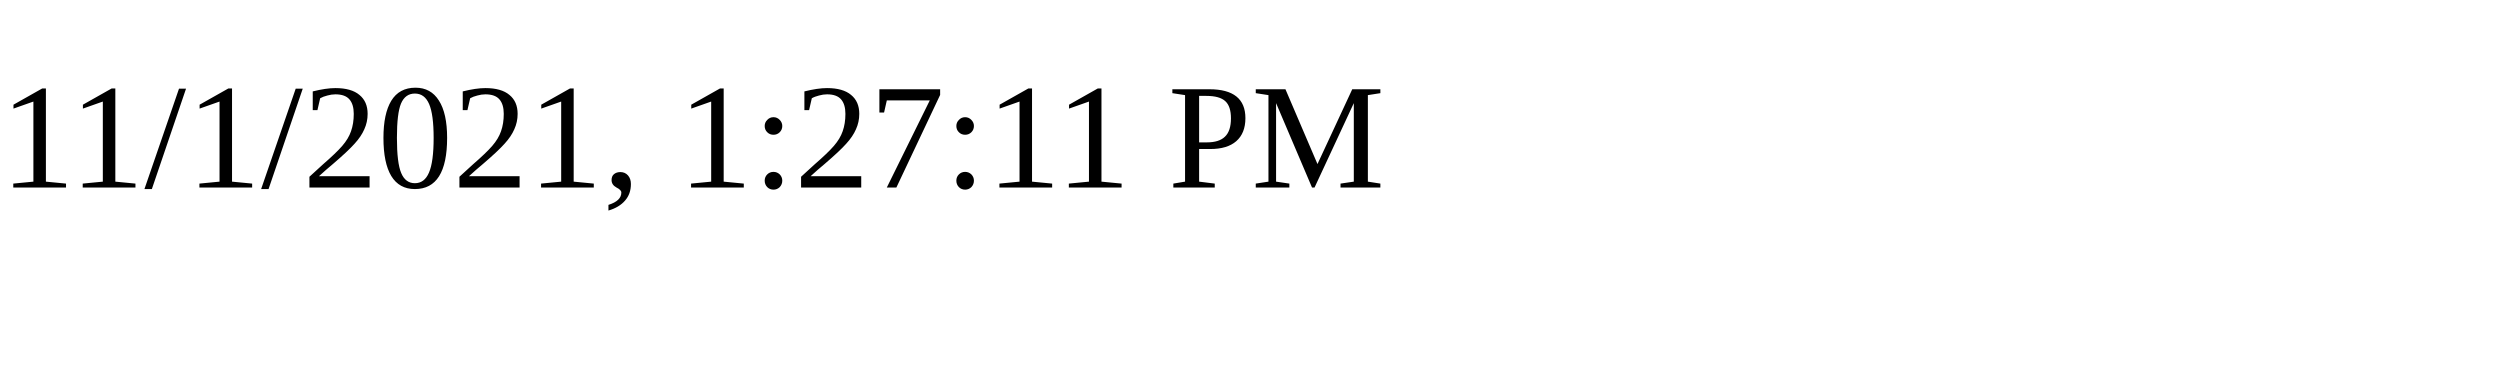
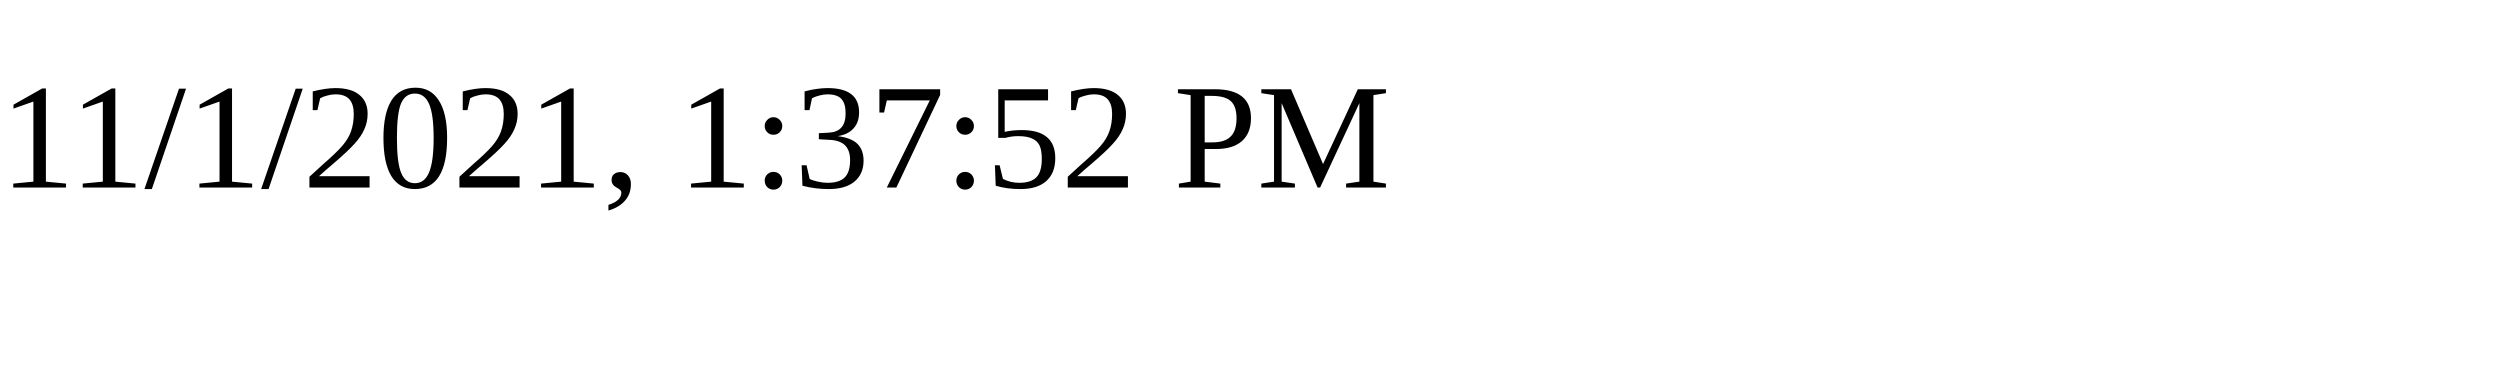
<svg xmlns="http://www.w3.org/2000/svg" height="30" width="200">
-   <text x="0" y="15">11/1/2021, 1:27:11 PM</text>
+   <text x="0" y="15">11/1/2021, 1:37:52 PM</text>
</svg>
